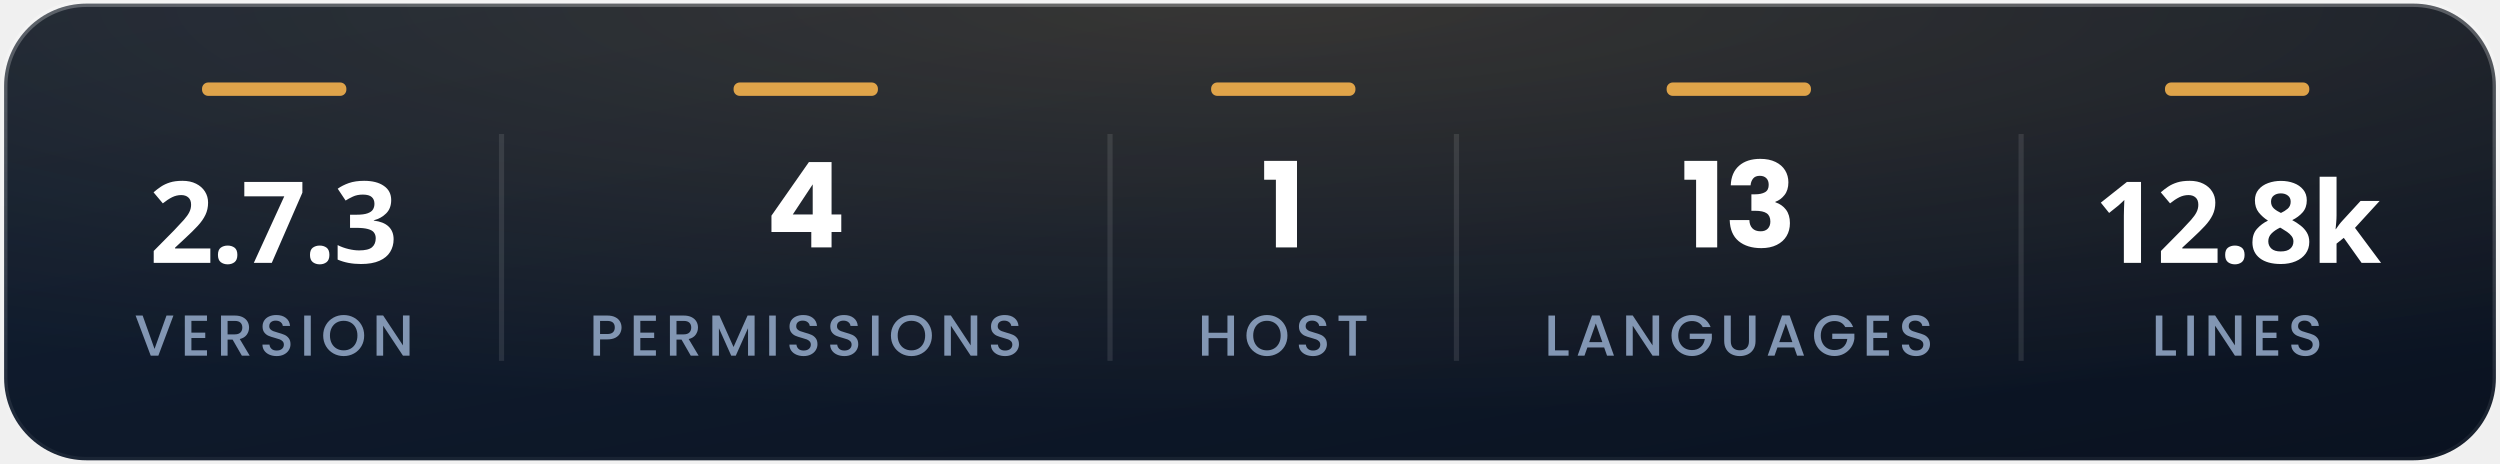
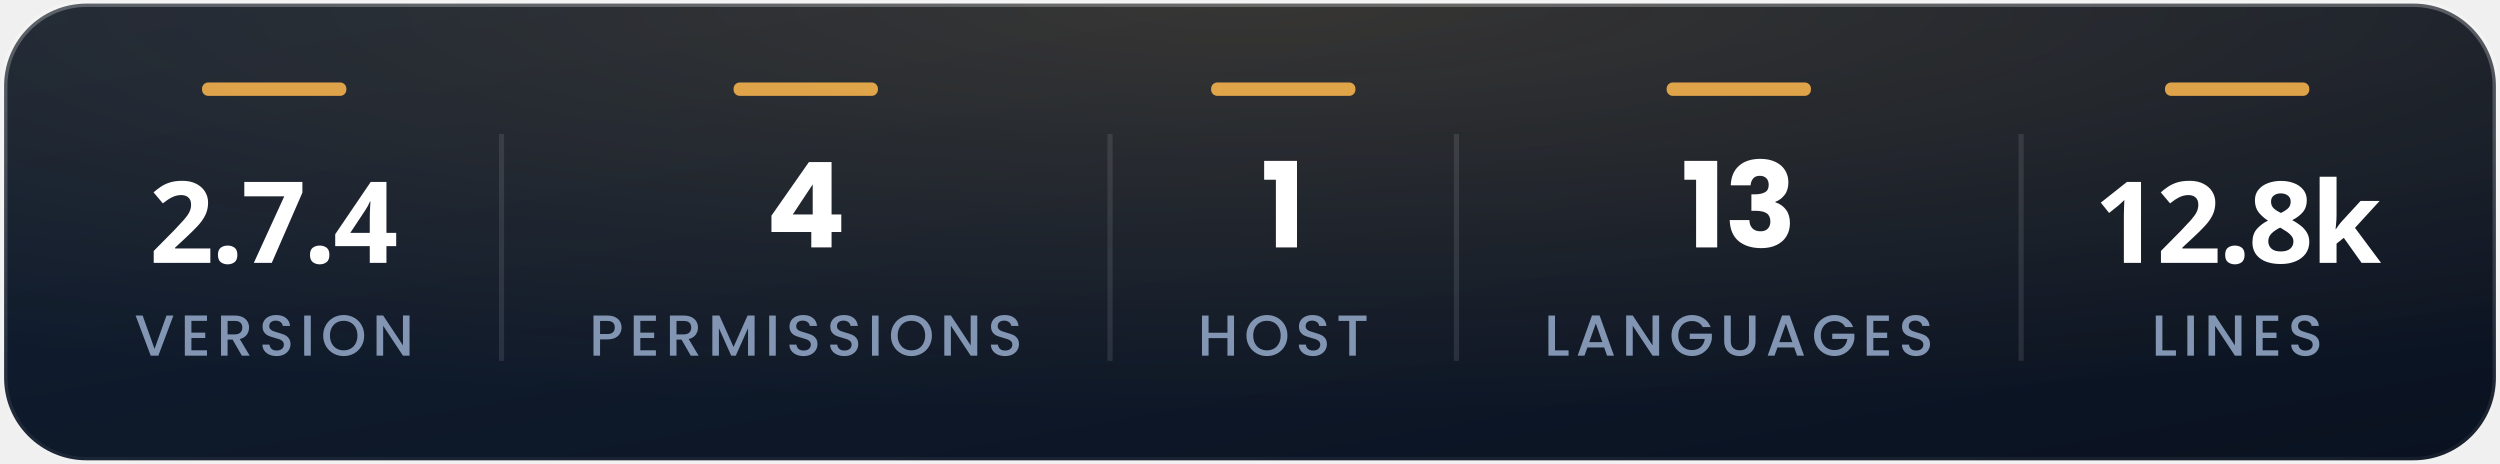
<svg xmlns="http://www.w3.org/2000/svg" width="485" height="90" viewBox="0 0 484.81 90" role="img" aria-label="At a glance">
  <defs>
    <linearGradient id="bg" x1="0" y1="0" x2="1" y2="1">
      <stop offset="0" stop-color="#122034" />
      <stop offset="1" stop-color="#0a1220" />
    </linearGradient>
    <linearGradient id="edge" x1="0" y1="0" x2="0" y2="1">
      <stop offset="0" stop-color="#ffffff" stop-opacity=".26" />
      <stop offset="1" stop-color="#ffffff" stop-opacity=".05" />
    </linearGradient>
    <radialGradient id="w" cx=".5" cy="0" r=".9">
      <stop offset="0" stop-color="#ffb84e" stop-opacity=".16" />
      <stop offset="1" stop-color="#ffb84e" stop-opacity="0" />
    </radialGradient>
  </defs>
  <rect x=".7" y=".7" width="483.41" height="88.6" rx="16.0" fill="url(#bg)" />
  <rect x=".7" y=".7" width="483.41" height="88.6" rx="16.0" fill="url(#w)" />
  <rect x=".7" y=".7" width="483.41" height="88.6" rx="16.0" fill="none" stroke="url(#edge)" stroke-width="1.3" />
-   <text x="53" y="51" fill="#ffffff" font-family="'Segoe UI',system-ui,sans-serif" font-size="22" font-weight="800" text-anchor="middle" letter-spacing="-0.5">2.7.3</text>
+   <text x="53" y="51" fill="#ffffff" font-family="'Segoe UI',system-ui,sans-serif" font-size="22" font-weight="800" text-anchor="middle" letter-spacing="-0.5">2.7.4</text>
  <g transform="translate(26.00,69.00)" fill="#8296b3">
    <path transform="translate(0.00,0) scale(0.0112,-0.0112)" d="M674.00 695.00 413.00 0.00H281.00L19.00 695.00H141.00L347.00 117.00L554.00 695.00Z" />
    <path transform="translate(8.92,0) scale(0.0112,-0.0112)" d="M189.00 603.00V399.00H429.00V306.00H189.00V93.00H459.00V0.00H75.00V696.00H459.00V603.00Z" />
    <path transform="translate(15.94,0) scale(0.0112,-0.0112)" d="M436.00 0.00 276.00 278.00H189.00V0.00H75.00V695.00H315.00Q395.00 695.00 450.50 667.00Q506.00 639.00 533.50 592.00Q561.00 545.00 561.00 487.00Q561.00 419.00 521.50 363.50Q482.00 308.00 400.00 288.00L572.00 0.00ZM189.00 369.00H315.00Q379.00 369.00 411.50 401.00Q444.00 433.00 444.00 487.00Q444.00 541.00 412.00 571.50Q380.00 602.00 315.00 602.00H189.00Z" />
    <path transform="translate(24.17,0) scale(0.0112,-0.0112)" d="M58.00 192.00H180.00Q184.00 147.00 215.50 118.00Q247.00 89.00 304.00 89.00Q363.00 89.00 396.00 117.50Q429.00 146.00 429.00 191.00Q429.00 226.00 408.50 248.00Q388.00 270.00 357.50 282.00Q327.00 294.00 273.00 308.00Q205.00 326.00 162.50 344.50Q120.00 363.00 90.00 402.00Q60.00 441.00 60.00 506.00Q60.00 566.00 90.00 611.00Q120.00 656.00 174.00 680.00Q228.00 704.00 299.00 704.00Q400.00 704.00 464.50 653.50Q529.00 603.00 536.00 515.00H410.00Q407.00 553.00 374.00 580.00Q341.00 607.00 287.00 607.00Q238.00 607.00 207.00 582.00Q176.00 557.00 176.00 510.00Q176.00 478.00 195.50 457.50Q215.00 437.00 245.00 425.00Q275.00 413.00 327.00 399.00Q396.00 380.00 439.50 361.00Q483.00 342.00 513.50 302.50Q544.00 263.00 544.00 197.00Q544.00 144.00 515.50 97.00Q487.00 50.00 432.50 21.50Q378.00 -7.00 304.00 -7.00Q234.00 -7.00 178.00 17.50Q122.00 42.00 90.00 87.00Q58.00 132.00 58.00 192.00Z" />
    <path transform="translate(32.08,0) scale(0.0112,-0.0112)" d="M189.00 695.00V0.00H75.00V695.00Z" />
    <path transform="translate(36.19,0) scale(0.0112,-0.0112)" d="M37.00 349.00Q37.00 451.00 84.50 532.00Q132.00 613.00 213.50 658.50Q295.00 704.00 392.00 704.00Q490.00 704.00 571.50 658.50Q653.00 613.00 700.00 532.00Q747.00 451.00 747.00 349.00Q747.00 247.00 700.00 165.50Q653.00 84.00 571.50 38.50Q490.00 -7.00 392.00 -7.00Q295.00 -7.00 213.50 38.50Q132.00 84.00 84.50 165.50Q37.00 247.00 37.00 349.00ZM630.00 349.00Q630.00 426.00 599.50 484.00Q569.00 542.00 515.00 573.00Q461.00 604.00 392.00 604.00Q323.00 604.00 269.00 573.00Q215.00 542.00 184.50 484.00Q154.00 426.00 154.00 349.00Q154.00 272.00 184.50 213.50Q215.00 155.00 269.00 123.50Q323.00 92.00 392.00 92.00Q461.00 92.00 515.00 123.50Q569.00 155.00 599.50 213.50Q630.00 272.00 630.00 349.00Z" />
    <path transform="translate(46.12,0) scale(0.0112,-0.0112)" d="M646.00 0.00H532.00L189.00 519.00V0.00H75.00V696.00H189.00L532.00 178.00V696.00H646.00Z" />
  </g>
  <rect x="39.10" y="16" width="28" height="2.6" rx="1.2" fill="#ffb84e" opacity=".85" />
  <path d="M97.20 26V70" stroke="#ffffff" stroke-opacity=".10" stroke-width="1" />
  <g transform="translate(148.44,48.00)" fill="#ffffff">
    <path transform="translate(0.00,0) scale(0.023,-0.023)" d="M49.00 130.00V268.00L365.00 720.00H556.00V278.00H638.00V130.00H556.00V0.00H385.00V130.00ZM397.00 532.00 229.00 278.00H397.00Z" />
  </g>
  <g transform="translate(114.20,69.00)" fill="#8296b3">
    <path transform="translate(0.00,0) scale(0.0112,-0.0112)" d="M315.00 282.00H189.00V0.00H75.00V695.00H315.00Q395.00 695.00 450.50 667.50Q506.00 640.00 533.50 593.00Q561.00 546.00 561.00 488.00Q561.00 435.00 536.00 388.00Q511.00 341.00 456.00 311.50Q401.00 282.00 315.00 282.00ZM444.00 488.00Q444.00 602.00 315.00 602.00H189.00V375.00H315.00Q380.00 375.00 412.00 404.50Q444.00 434.00 444.00 488.00Z" />
    <path transform="translate(7.81,0) scale(0.0112,-0.0112)" d="M189.00 603.00V399.00H429.00V306.00H189.00V93.00H459.00V0.00H75.00V696.00H459.00V603.00Z" />
    <path transform="translate(14.83,0) scale(0.0112,-0.0112)" d="M436.00 0.00 276.00 278.00H189.00V0.00H75.00V695.00H315.00Q395.00 695.00 450.50 667.00Q506.00 639.00 533.50 592.00Q561.00 545.00 561.00 487.00Q561.00 419.00 521.50 363.50Q482.00 308.00 400.00 288.00L572.00 0.00ZM189.00 369.00H315.00Q379.00 369.00 411.50 401.00Q444.00 433.00 444.00 487.00Q444.00 541.00 412.00 571.50Q380.00 602.00 315.00 602.00H189.00Z" />
    <path transform="translate(23.06,0) scale(0.0112,-0.0112)" d="M807.00 695.00V0.00H693.00V476.00L481.00 0.00H402.00L189.00 476.00V0.00H75.00V695.00H198.00L442.00 150.00L685.00 695.00Z" />
    <path transform="translate(34.09,0) scale(0.0112,-0.0112)" d="M189.00 695.00V0.00H75.00V695.00Z" />
    <path transform="translate(38.20,0) scale(0.0112,-0.0112)" d="M58.00 192.00H180.00Q184.00 147.00 215.50 118.00Q247.00 89.00 304.00 89.00Q363.00 89.00 396.00 117.50Q429.00 146.00 429.00 191.00Q429.00 226.00 408.50 248.00Q388.00 270.00 357.50 282.00Q327.00 294.00 273.00 308.00Q205.00 326.00 162.50 344.50Q120.00 363.00 90.00 402.00Q60.00 441.00 60.00 506.00Q60.00 566.00 90.00 611.00Q120.00 656.00 174.00 680.00Q228.00 704.00 299.00 704.00Q400.00 704.00 464.50 653.50Q529.00 603.00 536.00 515.00H410.00Q407.00 553.00 374.00 580.00Q341.00 607.00 287.00 607.00Q238.00 607.00 207.00 582.00Q176.00 557.00 176.00 510.00Q176.00 478.00 195.50 457.50Q215.00 437.00 245.00 425.00Q275.00 413.00 327.00 399.00Q396.00 380.00 439.50 361.00Q483.00 342.00 513.50 302.50Q544.00 263.00 544.00 197.00Q544.00 144.00 515.50 97.00Q487.00 50.00 432.50 21.50Q378.00 -7.00 304.00 -7.00Q234.00 -7.00 178.00 17.50Q122.00 42.00 90.00 87.00Q58.00 132.00 58.00 192.00Z" />
    <path transform="translate(46.11,0) scale(0.0112,-0.0112)" d="M58.00 192.00H180.00Q184.00 147.00 215.50 118.00Q247.00 89.00 304.00 89.00Q363.00 89.00 396.00 117.50Q429.00 146.00 429.00 191.00Q429.00 226.00 408.50 248.00Q388.00 270.00 357.50 282.00Q327.00 294.00 273.00 308.00Q205.00 326.00 162.50 344.50Q120.00 363.00 90.00 402.00Q60.00 441.00 60.00 506.00Q60.00 566.00 90.00 611.00Q120.00 656.00 174.00 680.00Q228.00 704.00 299.00 704.00Q400.00 704.00 464.50 653.50Q529.00 603.00 536.00 515.00H410.00Q407.00 553.00 374.00 580.00Q341.00 607.00 287.00 607.00Q238.00 607.00 207.00 582.00Q176.00 557.00 176.00 510.00Q176.00 478.00 195.50 457.50Q215.00 437.00 245.00 425.00Q275.00 413.00 327.00 399.00Q396.00 380.00 439.50 361.00Q483.00 342.00 513.50 302.50Q544.00 263.00 544.00 197.00Q544.00 144.00 515.50 97.00Q487.00 50.00 432.50 21.50Q378.00 -7.00 304.00 -7.00Q234.00 -7.00 178.00 17.50Q122.00 42.00 90.00 87.00Q58.00 132.00 58.00 192.00Z" />
    <path transform="translate(54.03,0) scale(0.0112,-0.0112)" d="M189.00 695.00V0.00H75.00V695.00Z" />
    <path transform="translate(58.13,0) scale(0.0112,-0.0112)" d="M37.00 349.00Q37.00 451.00 84.50 532.00Q132.00 613.00 213.50 658.50Q295.00 704.00 392.00 704.00Q490.00 704.00 571.50 658.50Q653.00 613.00 700.00 532.00Q747.00 451.00 747.00 349.00Q747.00 247.00 700.00 165.50Q653.00 84.00 571.50 38.50Q490.00 -7.00 392.00 -7.00Q295.00 -7.00 213.50 38.50Q132.00 84.00 84.50 165.50Q37.00 247.00 37.00 349.00ZM630.00 349.00Q630.00 426.00 599.50 484.00Q569.00 542.00 515.00 573.00Q461.00 604.00 392.00 604.00Q323.00 604.00 269.00 573.00Q215.00 542.00 184.50 484.00Q154.00 426.00 154.00 349.00Q154.00 272.00 184.50 213.50Q215.00 155.00 269.00 123.50Q323.00 92.00 392.00 92.00Q461.00 92.00 515.00 123.50Q569.00 155.00 599.50 213.50Q630.00 272.00 630.00 349.00Z" />
    <path transform="translate(68.06,0) scale(0.0112,-0.0112)" d="M646.00 0.00H532.00L189.00 519.00V0.00H75.00V696.00H189.00L532.00 178.00V696.00H646.00Z" />
    <path transform="translate(77.29,0) scale(0.0112,-0.0112)" d="M58.00 192.00H180.00Q184.00 147.00 215.50 118.00Q247.00 89.00 304.00 89.00Q363.00 89.00 396.00 117.50Q429.00 146.00 429.00 191.00Q429.00 226.00 408.50 248.00Q388.00 270.00 357.50 282.00Q327.00 294.00 273.00 308.00Q205.00 326.00 162.50 344.50Q120.00 363.00 90.00 402.00Q60.00 441.00 60.00 506.00Q60.00 566.00 90.00 611.00Q120.00 656.00 174.00 680.00Q228.00 704.00 299.00 704.00Q400.00 704.00 464.50 653.50Q529.00 603.00 536.00 515.00H410.00Q407.00 553.00 374.00 580.00Q341.00 607.00 287.00 607.00Q238.00 607.00 207.00 582.00Q176.00 557.00 176.00 510.00Q176.00 478.00 195.50 457.50Q215.00 437.00 245.00 425.00Q275.00 413.00 327.00 399.00Q396.00 380.00 439.50 361.00Q483.00 342.00 513.50 302.50Q544.00 263.00 544.00 197.00Q544.00 144.00 515.50 97.00Q487.00 50.00 432.50 21.50Q378.00 -7.00 304.00 -7.00Q234.00 -7.00 178.00 17.50Q122.00 42.00 90.00 87.00Q58.00 132.00 58.00 192.00Z" />
  </g>
  <rect x="142.22" y="16" width="28" height="2.6" rx="1.2" fill="#ffb84e" opacity=".85" />
  <path d="M215.25 26V70" stroke="#ffffff" stroke-opacity=".10" stroke-width="1" />
  <g transform="translate(244.53,48.00)" fill="#ffffff">
    <path transform="translate(0.00,0) scale(0.023,-0.023)" d="M27.00 571.00V730.00H304.00V0.00H126.00V571.00Z" />
  </g>
  <g transform="translate(232.25,69.00)" fill="#8296b3">
    <path transform="translate(0.00,0) scale(0.0112,-0.0112)" d="M630.00 695.00V0.00H516.00V304.00H189.00V0.00H75.00V695.00H189.00V397.00H516.00V695.00Z" />
    <path transform="translate(9.05,0) scale(0.0112,-0.0112)" d="M37.00 349.00Q37.00 451.00 84.50 532.00Q132.00 613.00 213.50 658.50Q295.00 704.00 392.00 704.00Q490.00 704.00 571.50 658.50Q653.00 613.00 700.00 532.00Q747.00 451.00 747.00 349.00Q747.00 247.00 700.00 165.50Q653.00 84.00 571.50 38.50Q490.00 -7.00 392.00 -7.00Q295.00 -7.00 213.50 38.50Q132.00 84.00 84.50 165.50Q37.00 247.00 37.00 349.00ZM630.00 349.00Q630.00 426.00 599.50 484.00Q569.00 542.00 515.00 573.00Q461.00 604.00 392.00 604.00Q323.00 604.00 269.00 573.00Q215.00 542.00 184.50 484.00Q154.00 426.00 154.00 349.00Q154.00 272.00 184.50 213.50Q215.00 155.00 269.00 123.50Q323.00 92.00 392.00 92.00Q461.00 92.00 515.00 123.50Q569.00 155.00 599.50 213.50Q630.00 272.00 630.00 349.00Z" />
    <path transform="translate(18.98,0) scale(0.0112,-0.0112)" d="M58.00 192.00H180.00Q184.00 147.00 215.50 118.00Q247.00 89.00 304.00 89.00Q363.00 89.00 396.00 117.50Q429.00 146.00 429.00 191.00Q429.00 226.00 408.50 248.00Q388.00 270.00 357.50 282.00Q327.00 294.00 273.00 308.00Q205.00 326.00 162.50 344.50Q120.00 363.00 90.00 402.00Q60.00 441.00 60.00 506.00Q60.00 566.00 90.00 611.00Q120.00 656.00 174.00 680.00Q228.00 704.00 299.00 704.00Q400.00 704.00 464.50 653.50Q529.00 603.00 536.00 515.00H410.00Q407.00 553.00 374.00 580.00Q341.00 607.00 287.00 607.00Q238.00 607.00 207.00 582.00Q176.00 557.00 176.00 510.00Q176.00 478.00 195.50 457.50Q215.00 437.00 245.00 425.00Q275.00 413.00 327.00 399.00Q396.00 380.00 439.50 361.00Q483.00 342.00 513.50 302.50Q544.00 263.00 544.00 197.00Q544.00 144.00 515.50 97.00Q487.00 50.00 432.50 21.50Q378.00 -7.00 304.00 -7.00Q234.00 -7.00 178.00 17.50Q122.00 42.00 90.00 87.00Q58.00 132.00 58.00 192.00Z" />
    <path transform="translate(26.89,0) scale(0.0112,-0.0112)" d="M524.00 695.00V602.00H339.00V0.00H225.00V602.00H39.00V695.00Z" />
  </g>
  <rect x="234.86" y="16" width="28" height="2.6" rx="1.2" fill="#ffb84e" opacity=".85" />
  <path d="M282.46 26V70" stroke="#ffffff" stroke-opacity=".10" stroke-width="1" />
  <g transform="translate(326.05,48.00)" fill="#ffffff">
    <path transform="translate(0.00,0) scale(0.023,-0.023)" d="M27.00 571.00V730.00H304.00V0.00H126.00V571.00Z" />
    <path transform="translate(8.45,0) scale(0.023,-0.023)" d="M300.00 747.00Q375.00 747.00 428.50 721.00Q482.00 695.00 509.50 650.00Q537.00 605.00 537.00 549.00Q537.00 483.00 504.00 441.50Q471.00 400.00 427.00 385.00V381.00Q484.00 362.00 517.00 318.00Q550.00 274.00 550.00 205.00Q550.00 143.00 521.50 95.50Q493.00 48.00 438.50 21.00Q384.00 -6.00 309.00 -6.00Q189.00 -6.00 117.50 53.00Q46.00 112.00 42.00 231.00H208.00Q209.00 187.00 233.00 161.50Q257.00 136.00 303.00 136.00Q342.00 136.00 363.50 158.50Q385.00 181.00 385.00 218.00Q385.00 266.00 354.50 287.50Q324.00 309.00 257.00 309.00H225.00V448.00H257.00Q308.00 448.00 339.50 465.50Q371.00 483.00 371.00 528.00Q371.00 564.00 351.00 584.00Q331.00 604.00 296.00 604.00Q258.00 604.00 239.50 581.00Q221.00 558.00 218.00 524.00H51.00Q55.00 631.00 121.00 689.00Q187.00 747.00 300.00 747.00Z" />
  </g>
  <g transform="translate(299.46,69.00)" fill="#8296b3">
    <path transform="translate(0.00,0) scale(0.0112,-0.0112)" d="M189.00 92.00H424.00V0.00H75.00V695.00H189.00Z" />
    <path transform="translate(6.12,0) scale(0.0112,-0.0112)" d="M494.00 142.00H203.00L153.00 0.00H34.00L283.00 696.00H415.00L664.00 0.00H544.00ZM462.00 235.00 349.00 558.00 235.00 235.00Z" />
    <path transform="translate(15.08,0) scale(0.0112,-0.0112)" d="M646.00 0.00H532.00L189.00 519.00V0.00H75.00V696.00H189.00L532.00 178.00V696.00H646.00Z" />
    <path transform="translate(24.30,0) scale(0.0112,-0.0112)" d="M578.00 495.00Q551.00 547.00 503.00 573.50Q455.00 600.00 392.00 600.00Q323.00 600.00 269.00 569.00Q215.00 538.00 184.50 481.00Q154.00 424.00 154.00 349.00Q154.00 274.00 184.50 216.50Q215.00 159.00 269.00 128.00Q323.00 97.00 392.00 97.00Q485.00 97.00 543.00 149.00Q601.00 201.00 614.00 290.00H353.00V381.00H736.00V292.00Q725.00 211.00 678.50 143.00Q632.00 75.00 557.50 34.50Q483.00 -6.00 392.00 -6.00Q294.00 -6.00 213.00 39.50Q132.00 85.00 84.50 166.00Q37.00 247.00 37.00 349.00Q37.00 451.00 84.50 532.00Q132.00 613.00 213.50 658.50Q295.00 704.00 392.00 704.00Q503.00 704.00 589.50 649.50Q676.00 595.00 715.00 495.00Z" />
    <path transform="translate(34.11,0) scale(0.0112,-0.0112)" d="M188.00 695.00V252.00Q188.00 173.00 229.50 133.00Q271.00 93.00 345.00 93.00Q420.00 93.00 461.50 133.00Q503.00 173.00 503.00 252.00V695.00H617.00V254.00Q617.00 169.00 580.00 110.00Q543.00 51.00 481.00 22.00Q419.00 -7.00 344.00 -7.00Q269.00 -7.00 207.50 22.00Q146.00 51.00 110.00 110.00Q74.00 169.00 74.00 254.00V695.00Z" />
    <path transform="translate(42.99,0) scale(0.0112,-0.0112)" d="M494.00 142.00H203.00L153.00 0.00H34.00L283.00 696.00H415.00L664.00 0.00H544.00ZM462.00 235.00 349.00 558.00 235.00 235.00Z" />
    <path transform="translate(51.95,0) scale(0.0112,-0.0112)" d="M578.00 495.00Q551.00 547.00 503.00 573.50Q455.00 600.00 392.00 600.00Q323.00 600.00 269.00 569.00Q215.00 538.00 184.50 481.00Q154.00 424.00 154.00 349.00Q154.00 274.00 184.50 216.50Q215.00 159.00 269.00 128.00Q323.00 97.00 392.00 97.00Q485.00 97.00 543.00 149.00Q601.00 201.00 614.00 290.00H353.00V381.00H736.00V292.00Q725.00 211.00 678.50 143.00Q632.00 75.00 557.50 34.50Q483.00 -6.00 392.00 -6.00Q294.00 -6.00 213.00 39.50Q132.00 85.00 84.50 166.00Q37.00 247.00 37.00 349.00Q37.00 451.00 84.50 532.00Q132.00 613.00 213.50 658.50Q295.00 704.00 392.00 704.00Q503.00 704.00 589.50 649.50Q676.00 595.00 715.00 495.00Z" />
    <path transform="translate(61.75,0) scale(0.0112,-0.0112)" d="M189.00 603.00V399.00H429.00V306.00H189.00V93.00H459.00V0.00H75.00V696.00H459.00V603.00Z" />
    <path transform="translate(68.77,0) scale(0.0112,-0.0112)" d="M58.00 192.00H180.00Q184.00 147.00 215.50 118.00Q247.00 89.00 304.00 89.00Q363.00 89.00 396.00 117.50Q429.00 146.00 429.00 191.00Q429.00 226.00 408.50 248.00Q388.00 270.00 357.50 282.00Q327.00 294.00 273.00 308.00Q205.00 326.00 162.50 344.50Q120.00 363.00 90.00 402.00Q60.00 441.00 60.00 506.00Q60.00 566.00 90.00 611.00Q120.00 656.00 174.00 680.00Q228.00 704.00 299.00 704.00Q400.00 704.00 464.50 653.50Q529.00 603.00 536.00 515.00H410.00Q407.00 553.00 374.00 580.00Q341.00 607.00 287.00 607.00Q238.00 607.00 207.00 582.00Q176.00 557.00 176.00 510.00Q176.00 478.00 195.50 457.50Q215.00 437.00 245.00 425.00Q275.00 413.00 327.00 399.00Q396.00 380.00 439.50 361.00Q483.00 342.00 513.50 302.50Q544.00 263.00 544.00 197.00Q544.00 144.00 515.50 97.00Q487.00 50.00 432.50 21.50Q378.00 -7.00 304.00 -7.00Q234.00 -7.00 178.00 17.50Q122.00 42.00 90.00 87.00Q58.00 132.00 58.00 192.00Z" />
  </g>
  <rect x="323.23" y="16" width="28" height="2.6" rx="1.2" fill="#ffb84e" opacity=".85" />
  <path d="M392.00 26V70" stroke="#ffffff" stroke-opacity=".10" stroke-width="1" />
  <text x="434" y="51" fill="#ffffff" font-family="'Segoe UI',system-ui,sans-serif" font-size="22" font-weight="800" text-anchor="middle" letter-spacing="-0.5">12.8k</text>
  <g transform="translate(417.29,69.00)" fill="#8296b3">
    <path transform="translate(0.00,0) scale(0.0112,-0.0112)" d="M189.00 92.00H424.00V0.00H75.00V695.00H189.00Z" />
    <path transform="translate(6.12,0) scale(0.0112,-0.0112)" d="M189.00 695.00V0.00H75.00V695.00Z" />
    <path transform="translate(10.23,0) scale(0.0112,-0.0112)" d="M646.00 0.00H532.00L189.00 519.00V0.00H75.00V696.00H189.00L532.00 178.00V696.00H646.00Z" />
    <path transform="translate(19.45,0) scale(0.0112,-0.0112)" d="M189.00 603.00V399.00H429.00V306.00H189.00V93.00H459.00V0.00H75.00V696.00H459.00V603.00Z" />
    <path transform="translate(26.47,0) scale(0.0112,-0.0112)" d="M58.00 192.00H180.00Q184.00 147.00 215.50 118.00Q247.00 89.00 304.00 89.00Q363.00 89.00 396.00 117.50Q429.00 146.00 429.00 191.00Q429.00 226.00 408.50 248.00Q388.00 270.00 357.50 282.00Q327.00 294.00 273.00 308.00Q205.00 326.00 162.50 344.50Q120.00 363.00 90.00 402.00Q60.00 441.00 60.00 506.00Q60.00 566.00 90.00 611.00Q120.00 656.00 174.00 680.00Q228.00 704.00 299.00 704.00Q400.00 704.00 464.50 653.50Q529.00 603.00 536.00 515.00H410.00Q407.00 553.00 374.00 580.00Q341.00 607.00 287.00 607.00Q238.00 607.00 207.00 582.00Q176.00 557.00 176.00 510.00Q176.00 478.00 195.50 457.50Q215.00 437.00 245.00 425.00Q275.00 413.00 327.00 399.00Q396.00 380.00 439.50 361.00Q483.00 342.00 513.50 302.50Q544.00 263.00 544.00 197.00Q544.00 144.00 515.50 97.00Q487.00 50.00 432.50 21.50Q378.00 -7.00 304.00 -7.00Q234.00 -7.00 178.00 17.50Q122.00 42.00 90.00 87.00Q58.00 132.00 58.00 192.00Z" />
  </g>
  <rect x="419.91" y="16" width="28" height="2.6" rx="1.2" fill="#ffb84e" opacity=".85" />
</svg>
